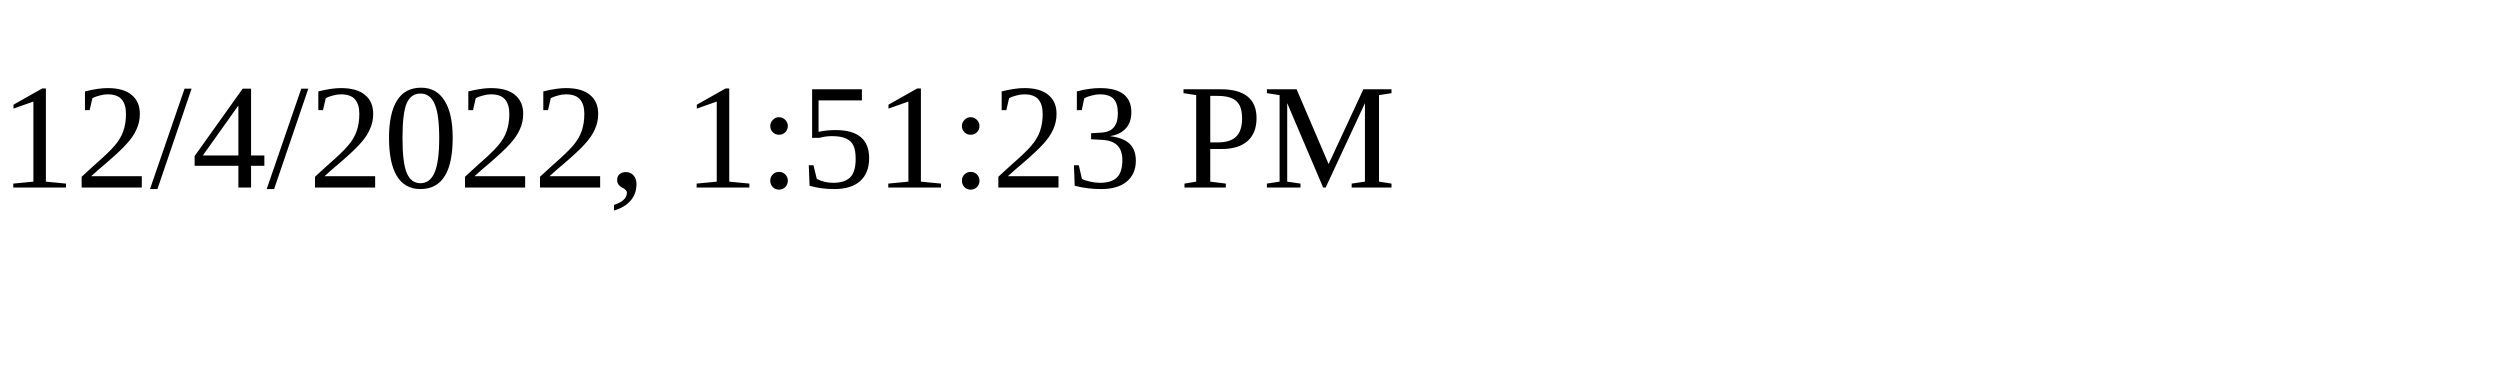
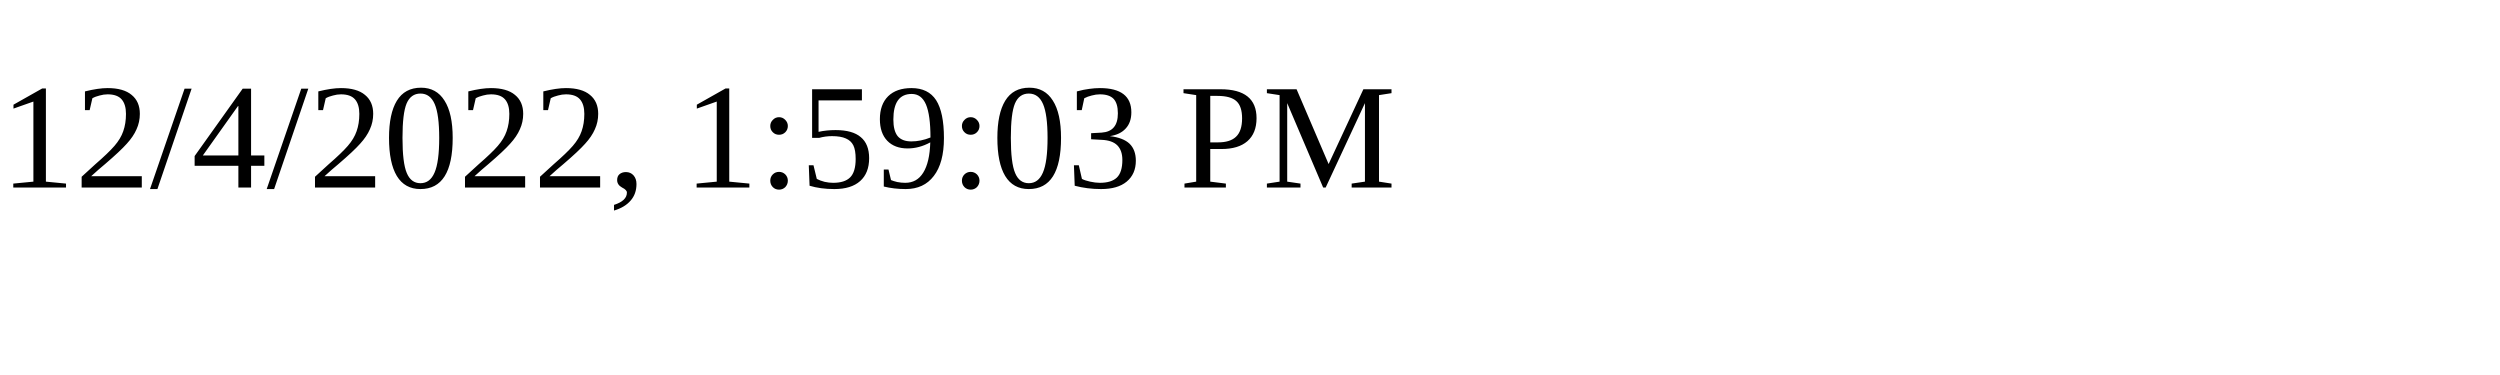
<svg xmlns="http://www.w3.org/2000/svg" height="30" width="200">
-   <text x="0" y="15">12/4/2022, 1:51:23 PM</text>
+   <text x="0" y="15">12/4/2022, 1:59:03 PM</text>
</svg>
